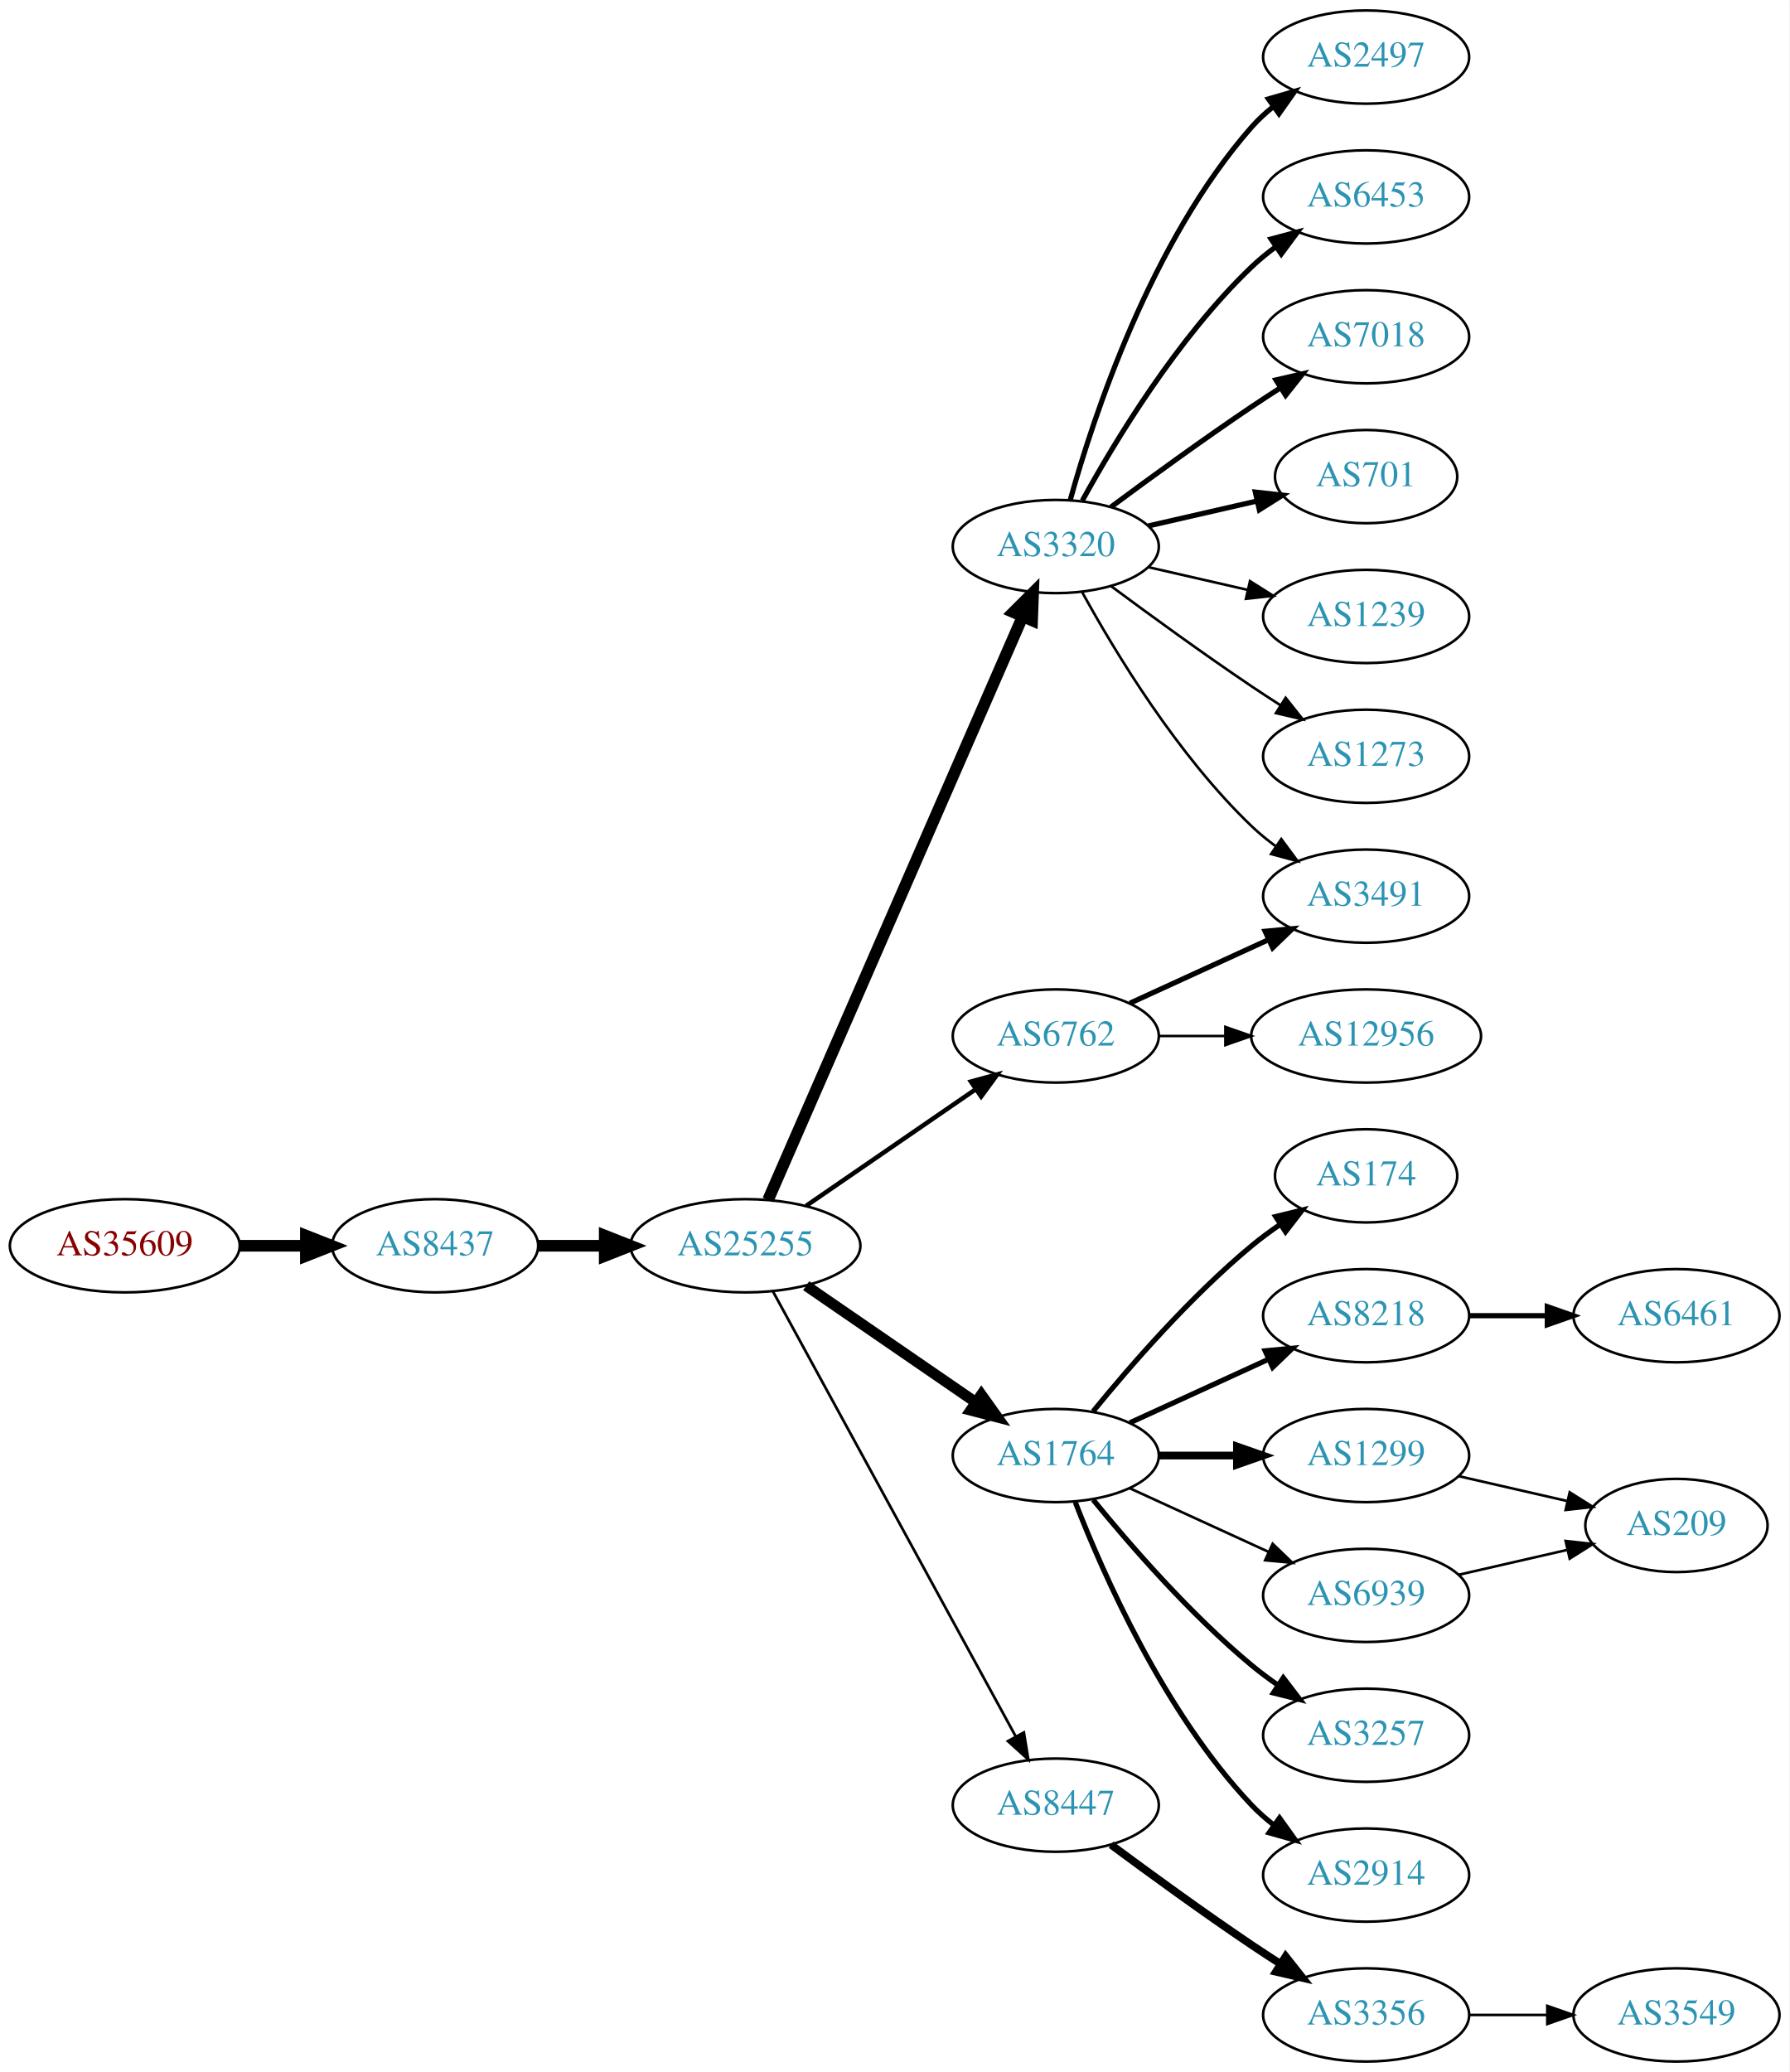
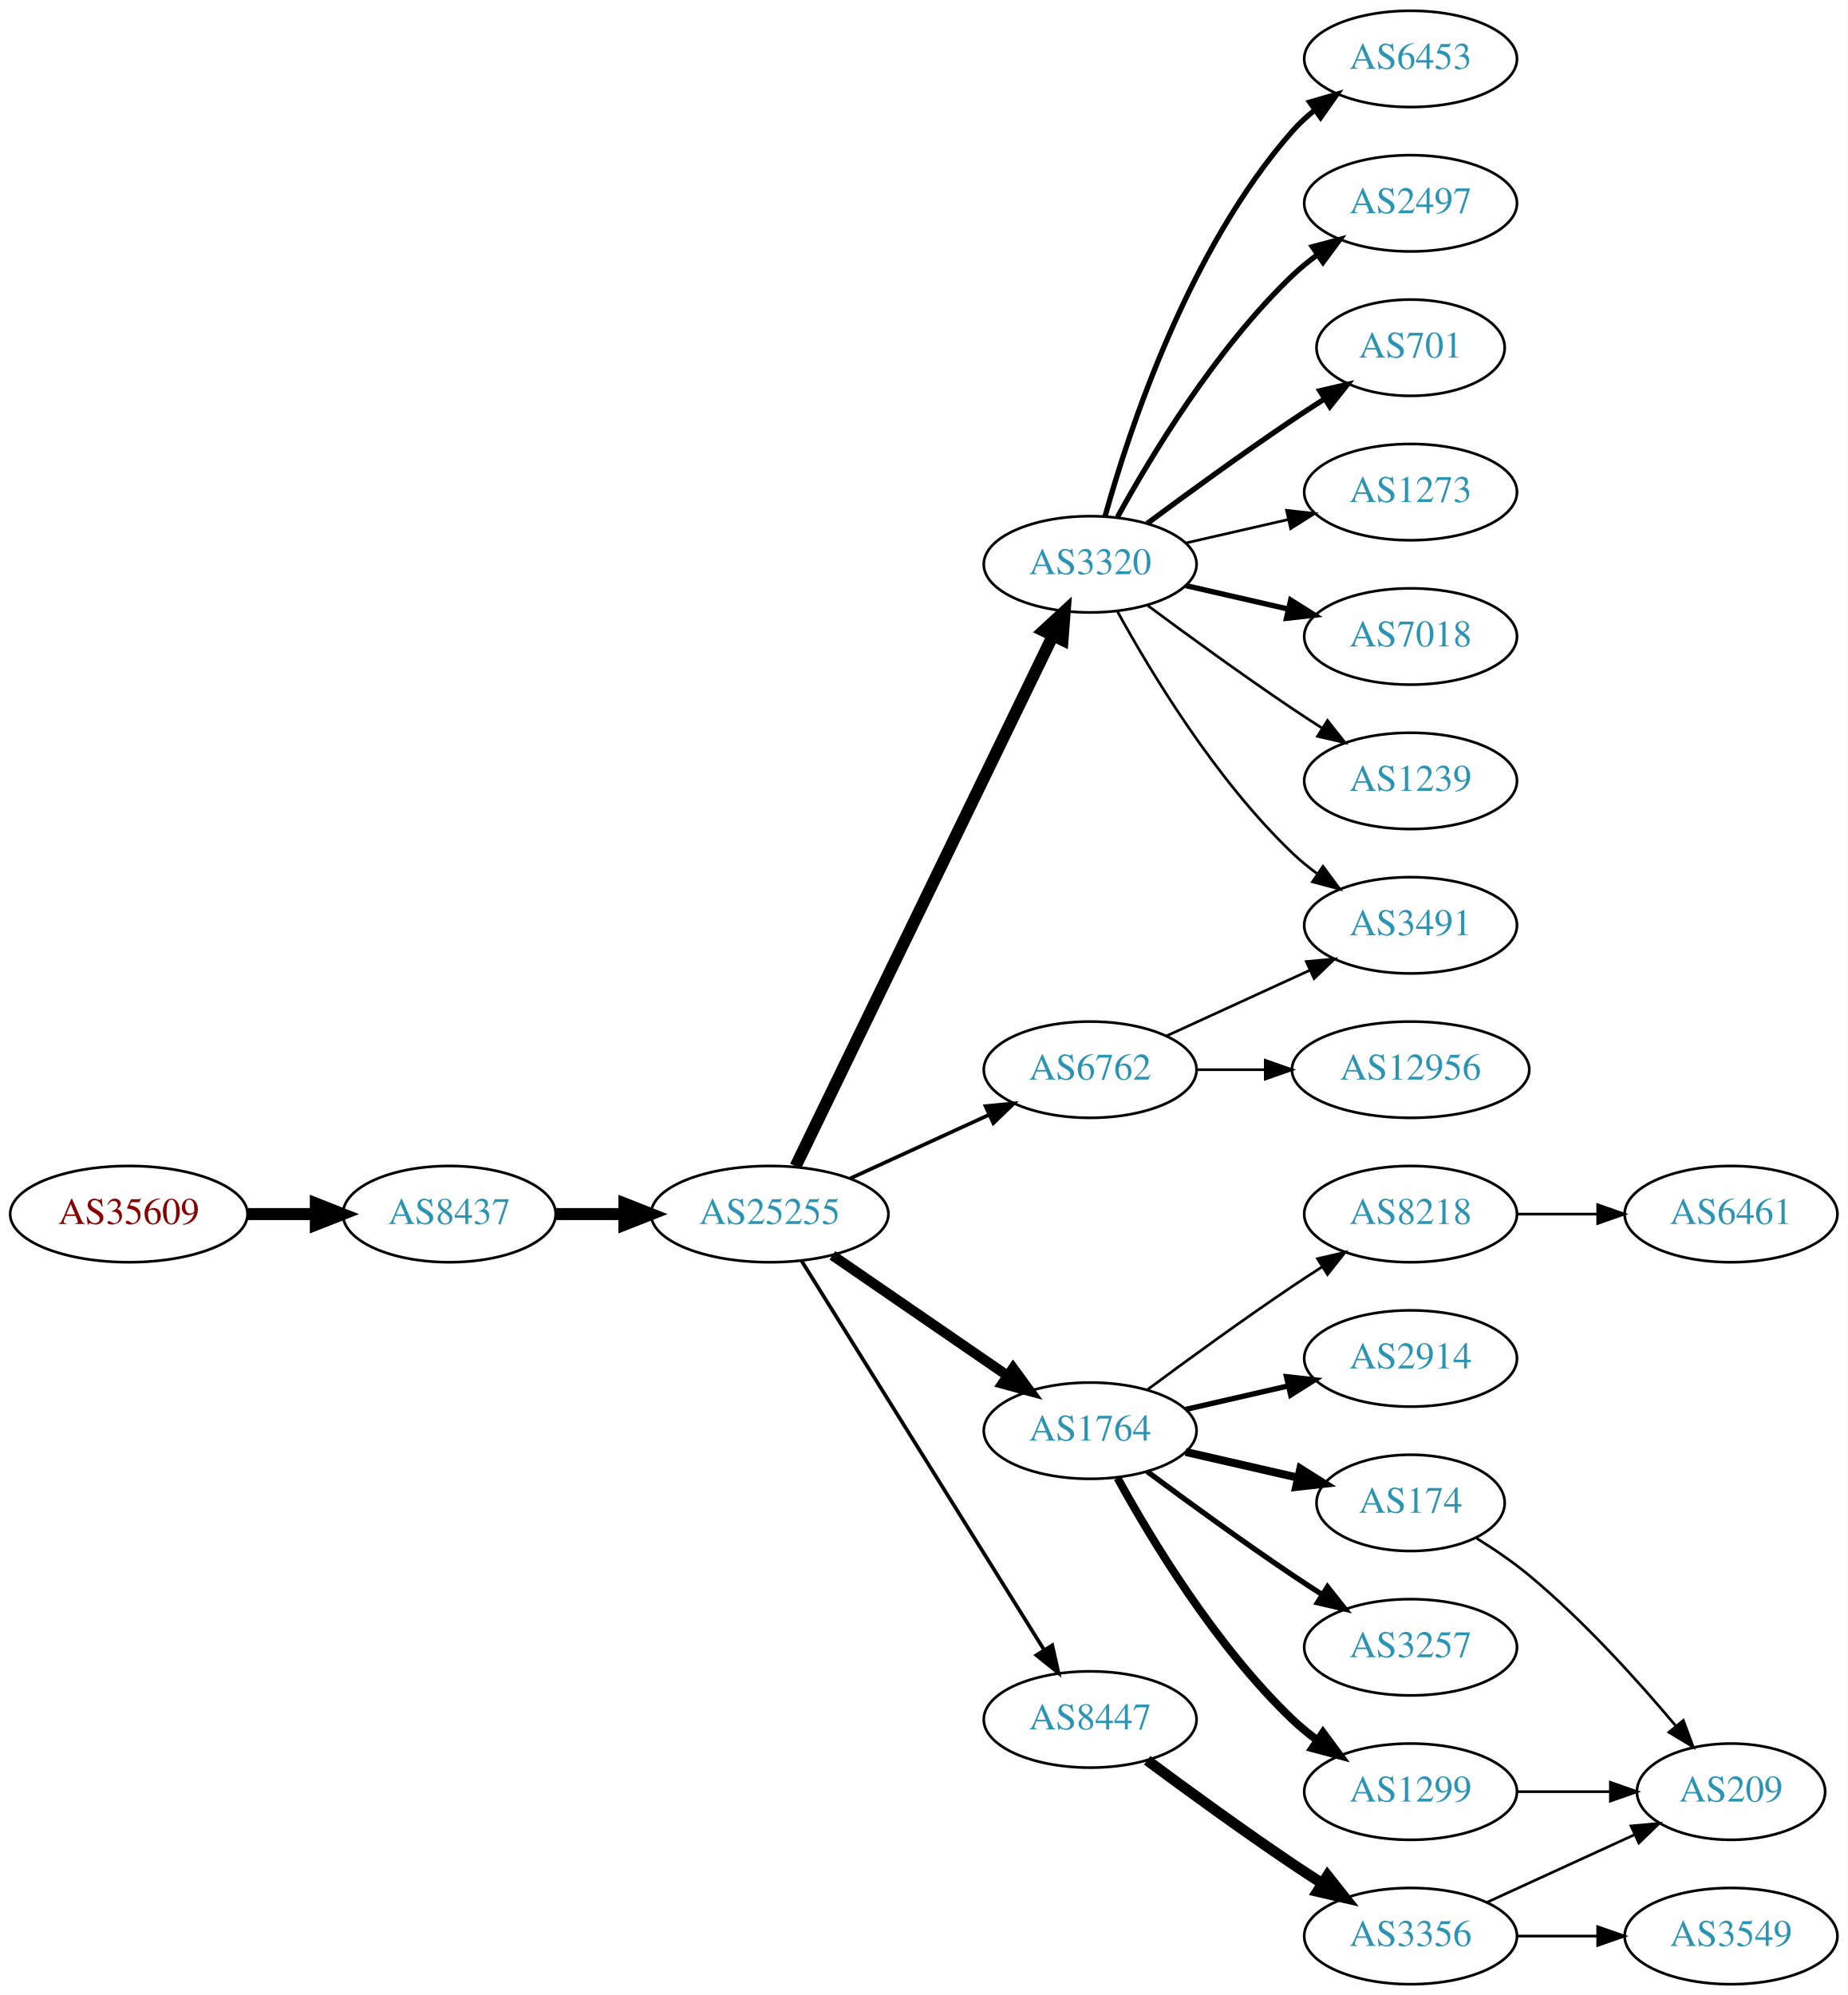
- <svg xmlns="http://www.w3.org/2000/svg" xmlns:xlink="http://www.w3.org/1999/xlink" width="691pt" height="800pt" viewBox="0.00 0.00 691.06 800.00">
-   <g id="graph0" class="graph" transform="scale(1 1) rotate(0) translate(4 796)">
-     <polygon fill="white" stroke="none" points="-4,4 -4,-796 687.055,-796 687.055,4 -4,4" />
+ <svg xmlns="http://www.w3.org/2000/svg" xmlns:xlink="http://www.w3.org/1999/xlink" width="691pt" height="746pt" viewBox="0.00 0.00 691.06 746.00">
+   <g id="graph0" class="graph" transform="scale(1 1) rotate(0) translate(4 742)">
+     <polygon fill="white" stroke="none" points="-4,4 -4,-742 687.055,-742 687.055,4 -4,4" />
    <g id="node1" class="node">
      <g id="a_node1">
        <a xlink:href="/asn/35609" xlink:title="AS35609 ~ Smart Force e.U. [AT]">
-           <ellipse fill="#ffffff" stroke="black" cx="44.196" cy="-315" rx="44.393" ry="18" />
-           <text text-anchor="middle" x="44.196" y="-311.3" font-family="Times,serif" font-size="14.00" fill="#880000">AS35609</text>
+           <ellipse fill="#ffffff" stroke="black" cx="44.196" cy="-288" rx="44.393" ry="18" />
+           <text text-anchor="middle" x="44.196" y="-284.3" font-family="Times,serif" font-size="14.00" fill="#880000">AS35609</text>
        </a>
      </g>
    </g>
    <g id="node2" class="node">
      <g id="a_node2">
        <a xlink:href="/asn/8437" xlink:title="AS8437 ~ Hutchison Drei Austria GmbH [AT]">
-           <ellipse fill="#ffffff" stroke="black" cx="164.039" cy="-315" rx="39.794" ry="18" />
-           <text text-anchor="middle" x="164.039" y="-311.3" font-family="Times,serif" font-size="14.00" fill="#2c94b3">AS8437</text>
+           <ellipse fill="#ffffff" stroke="black" cx="164.039" cy="-288" rx="39.794" ry="18" />
+           <text text-anchor="middle" x="164.039" y="-284.3" font-family="Times,serif" font-size="14.00" fill="#2c94b3">AS8437</text>
        </a>
      </g>
    </g>
    <g id="edge1" class="edge">
-       <path fill="none" stroke="black" stroke-width="4.5" d="M88.407,-315C96.72,-315 105.482,-315 113.965,-315" />
-       <polygon fill="black" stroke="black" stroke-width="4.5" points="114.123,-318.938 124.123,-315 114.123,-311.063 114.123,-318.938" />
+       <path fill="none" stroke="black" stroke-width="4.5" d="M88.407,-288C96.72,-288 105.482,-288 113.965,-288" />
+       <polygon fill="black" stroke="black" stroke-width="4.5" points="114.123,-291.938 124.123,-288 114.123,-284.063 114.123,-291.938" />
    </g>
    <g id="node3" class="node">
      <g id="a_node3">
        <a xlink:href="/asn/25255" xlink:title="AS25255 ~ ==&gt; TELE2 AUSTRIA &lt;== [AT]">
-           <ellipse fill="#ffffff" stroke="black" cx="283.881" cy="-315" rx="44.393" ry="18" />
-           <text text-anchor="middle" x="283.881" y="-311.3" font-family="Times,serif" font-size="14.00" fill="#2c94b3">AS25255</text>
+           <ellipse fill="#ffffff" stroke="black" cx="283.881" cy="-288" rx="44.393" ry="18" />
+           <text text-anchor="middle" x="283.881" y="-284.3" font-family="Times,serif" font-size="14.00" fill="#2c94b3">AS25255</text>
        </a>
      </g>
    </g>
    <g id="edge2" class="edge">
-       <path fill="none" stroke="black" stroke-width="4.5" d="M203.951,-315C212.054,-315 220.729,-315 229.255,-315" />
-       <polygon fill="black" stroke="black" stroke-width="4.5" points="229.533,-318.938 239.533,-315 229.533,-311.063 229.533,-318.938" />
+       <path fill="none" stroke="black" stroke-width="4.5" d="M203.951,-288C212.054,-288 220.729,-288 229.255,-288" />
+       <polygon fill="black" stroke="black" stroke-width="4.5" points="229.533,-291.938 239.533,-288 229.533,-284.063 229.533,-291.938" />
    </g>
    <g id="node4" class="node">
      <g id="a_node4">
        <a xlink:href="/asn/3320" xlink:title="AS3320 ~ DTAG [DE]">
-           <ellipse fill="#ffffff" stroke="black" cx="403.724" cy="-585" rx="39.794" ry="18" />
-           <text text-anchor="middle" x="403.724" y="-581.3" font-family="Times,serif" font-size="14.00" fill="#2c94b3">AS3320</text>
+           <ellipse fill="#ffffff" stroke="black" cx="403.724" cy="-531" rx="39.794" ry="18" />
+           <text text-anchor="middle" x="403.724" y="-527.3" font-family="Times,serif" font-size="14.00" fill="#2c94b3">AS3320</text>
        </a>
      </g>
    </g>
    <g id="edge3" class="edge">
-       <path fill="none" stroke="black" stroke-width="4.5" d="M292.613,-332.715C312.714,-378.771 366.723,-502.514 390.826,-557.739" />
-       <polygon fill="black" stroke="black" stroke-width="4.5" points="387.354,-559.629 394.963,-567.219 394.572,-556.479 387.354,-559.629" />
+       <path fill="none" stroke="black" stroke-width="4.5" d="M293.546,-305.868C314.027,-348.101 365.514,-454.272 389.74,-504.227" />
+       <polygon fill="black" stroke="black" stroke-width="4.5" points="386.298,-506.154 394.205,-513.433 393.384,-502.717 386.298,-506.154" />
    </g>
    <g id="node5" class="node">
      <g id="a_node5">
        <a xlink:href="/asn/1764" xlink:title="AS1764 ~ NEXTLAYER-AS [AT]">
-           <ellipse fill="#ffffff" stroke="black" cx="403.724" cy="-234" rx="39.794" ry="18" />
-           <text text-anchor="middle" x="403.724" y="-230.3" font-family="Times,serif" font-size="14.00" fill="#2c94b3">AS1764</text>
+           <ellipse fill="#ffffff" stroke="black" cx="403.724" cy="-207" rx="39.794" ry="18" />
+           <text text-anchor="middle" x="403.724" y="-203.3" font-family="Times,serif" font-size="14.00" fill="#2c94b3">AS1764</text>
        </a>
      </g>
    </g>
    <g id="edge4" class="edge">
-       <path fill="none" stroke="black" stroke-width="4.154" d="M307.324,-299.574C325.905,-286.802 352.466,-268.545 372.846,-254.537" />
-       <polygon fill="black" stroke="black" stroke-width="4.154" points="374.978,-257.482 381.16,-248.822 370.86,-251.491 374.978,-257.482" />
+       <path fill="none" stroke="black" stroke-width="3.808" d="M307.324,-272.574C325.905,-259.802 352.466,-241.545 372.846,-227.537" />
+       <polygon fill="black" stroke="black" stroke-width="3.808" points="374.902,-230.371 381.16,-221.822 370.936,-224.602 374.902,-230.371" />
    </g>
    <g id="node6" class="node">
      <g id="a_node6">
-         <a xlink:href="/asn/6762" xlink:title="AS6762 ~ TELECOM ITALIA SPARKLE S.p.A. [IT]">
-           <ellipse fill="#ffffff" stroke="black" cx="403.724" cy="-396" rx="39.794" ry="18" />
-           <text text-anchor="middle" x="403.724" y="-392.3" font-family="Times,serif" font-size="14.00" fill="#2c94b3">AS6762</text>
-         </a>
-       </g>
-     </g>
-     <g id="edge5" class="edge">
-       <path fill="none" stroke="black" stroke-width="1.731" d="M307.324,-330.426C325.905,-343.198 352.466,-361.455 372.846,-375.463" />
-       <polygon fill="black" stroke="black" stroke-width="1.731" points="370.936,-378.398 381.16,-381.178 374.902,-372.629 370.936,-378.398" />
-     </g>
-     <g id="node7" class="node">
-       <g id="a_node7">
        <a xlink:href="/asn/8447" xlink:title="AS8447 ~ A1 Telekom Austria AG [AT]">
          <ellipse fill="#ffffff" stroke="black" cx="403.724" cy="-99" rx="39.794" ry="18" />
          <text text-anchor="middle" x="403.724" y="-95.3" font-family="Times,serif" font-size="14.00" fill="#2c94b3">AS8447</text>
        </a>
      </g>
    </g>
+     <g id="edge5" class="edge">
+       <path fill="none" stroke="black" stroke-width="1.385" d="M295.756,-270.558C316.54,-237.225 362,-164.314 386.429,-125.134" />
+       <polygon fill="black" stroke="black" stroke-width="1.385" points="389.554,-126.737 391.875,-116.4 383.614,-123.034 389.554,-126.737" />
+     </g>
+     <g id="node7" class="node">
+       <g id="a_node7">
+         <a xlink:href="/asn/6762" xlink:title="AS6762 ~ TELECOM ITALIA SPARKLE S.p.A. [IT]">
+           <ellipse fill="#ffffff" stroke="black" cx="403.724" cy="-342" rx="39.794" ry="18" />
+           <text text-anchor="middle" x="403.724" y="-338.3" font-family="Times,serif" font-size="14.00" fill="#2c94b3">AS6762</text>
+         </a>
+       </g>
+     </g>
    <g id="edge6" class="edge">
-       <path fill="none" stroke="black" stroke-width="1.038" d="M294.525,-297.324C315.206,-259.416 363.919,-170.127 388.298,-125.441" />
-       <polygon fill="black" stroke="black" stroke-width="1.038" points="391.395,-127.072 393.112,-116.617 385.25,-123.72 391.395,-127.072" />
+       <path fill="none" stroke="black" stroke-width="1.385" d="M314.011,-301.348C329.622,-308.502 349.02,-317.391 365.692,-325.03" />
+       <polygon fill="black" stroke="black" stroke-width="1.385" points="364.595,-328.378 375.144,-329.362 367.511,-322.014 364.595,-328.378" />
    </g>
    <g id="node8" class="node">
      <g id="a_node8">
-         <a xlink:href="/asn/2497" xlink:title="AS2497 ~ Internet Initiative Japan Inc. [JP]">
-           <ellipse fill="#ffffff" stroke="black" cx="523.566" cy="-774" rx="39.794" ry="18" />
-           <text text-anchor="middle" x="523.566" y="-770.3" font-family="Times,serif" font-size="14.00" fill="#2c94b3">AS2497</text>
+         <a xlink:href="/asn/7018" xlink:title="AS7018 ~ AT&amp;T Services, Inc. [US]">
+           <ellipse fill="#ffffff" stroke="black" cx="523.566" cy="-504" rx="39.794" ry="18" />
+           <text text-anchor="middle" x="523.566" y="-500.3" font-family="Times,serif" font-size="14.00" fill="#2c94b3">AS7018</text>
        </a>
      </g>
    </g>
    <g id="edge7" class="edge">
-       <path fill="none" stroke="black" stroke-width="2" d="M409.297,-602.946C418.202,-634.995 440.487,-702.842 479.37,-747 481.854,-749.821 484.704,-752.449 487.729,-754.871" />
-       <polygon fill="black" stroke="black" stroke-width="2" points="485.847,-757.828 496.019,-760.791 489.915,-752.131 485.847,-757.828" />
+       <path fill="none" stroke="black" stroke-width="2" d="M439.443,-523.045C451.443,-520.296 465.064,-517.175 477.756,-514.267" />
+       <polygon fill="black" stroke="black" stroke-width="2" points="478.722,-517.636 487.688,-511.991 477.159,-510.813 478.722,-517.636" />
    </g>
    <g id="node9" class="node">
      <g id="a_node9">
+         <a xlink:href="/asn/1239" xlink:title="AS1239 ~ Sprint [US]">
+           <ellipse fill="#ffffff" stroke="black" cx="523.566" cy="-450" rx="39.794" ry="18" />
+           <text text-anchor="middle" x="523.566" y="-446.3" font-family="Times,serif" font-size="14.00" fill="#2c94b3">AS1239</text>
+         </a>
+       </g>
+     </g>
+     <g id="edge8" class="edge">
+       <path fill="none" stroke="black" d="M425.054,-515.723C439.916,-504.696 460.661,-489.593 479.37,-477 482.919,-474.611 486.67,-472.161 490.418,-469.758" />
+       <polygon fill="black" stroke="black" points="492.486,-472.591 499.067,-464.288 488.744,-466.675 492.486,-472.591" />
+     </g>
+     <g id="node10" class="node">
+       <g id="a_node10">
        <a xlink:href="/asn/6453" xlink:title="AS6453 ~ TATA COMMUNICATIONS (AMERICA) INC [US]">
          <ellipse fill="#ffffff" stroke="black" cx="523.566" cy="-720" rx="39.794" ry="18" />
          <text text-anchor="middle" x="523.566" y="-716.3" font-family="Times,serif" font-size="14.00" fill="#2c94b3">AS6453</text>
        </a>
      </g>
    </g>
-     <g id="edge8" class="edge">
-       <path fill="none" stroke="black" stroke-width="2" d="M413.965,-602.713C426.51,-625.561 450.687,-665.611 479.37,-693 482.238,-695.739 485.427,-698.347 488.736,-700.785" />
-       <polygon fill="black" stroke="black" stroke-width="2" points="486.86,-703.742 497.096,-706.477 490.8,-697.956 486.86,-703.742" />
-     </g>
-     <g id="node10" class="node">
-       <g id="a_node10">
-         <a xlink:href="/asn/7018" xlink:title="AS7018 ~ AT&amp;T Services, Inc. [US]">
-           <ellipse fill="#ffffff" stroke="black" cx="523.566" cy="-666" rx="39.794" ry="18" />
-           <text text-anchor="middle" x="523.566" y="-662.3" font-family="Times,serif" font-size="14.00" fill="#2c94b3">AS7018</text>
-         </a>
-       </g>
-     </g>
    <g id="edge9" class="edge">
-       <path fill="none" stroke="black" stroke-width="2" d="M425.054,-600.277C439.916,-611.304 460.661,-626.407 479.37,-639 482.919,-641.389 486.67,-643.839 490.418,-646.242" />
-       <polygon fill="black" stroke="black" stroke-width="2" points="488.744,-649.325 499.067,-651.712 492.486,-643.409 488.744,-649.325" />
+       <path fill="none" stroke="black" stroke-width="2" d="M409.297,-548.946C418.202,-580.995 440.487,-648.842 479.37,-693 481.854,-695.821 484.704,-698.449 487.729,-700.871" />
+       <polygon fill="black" stroke="black" stroke-width="2" points="485.847,-703.828 496.019,-706.791 489.915,-698.131 485.847,-703.828" />
    </g>
    <g id="node11" class="node">
      <g id="a_node11">
+         <a xlink:href="/asn/2497" xlink:title="AS2497 ~ Internet Initiative Japan Inc. [JP]">
+           <ellipse fill="#ffffff" stroke="black" cx="523.566" cy="-666" rx="39.794" ry="18" />
+           <text text-anchor="middle" x="523.566" y="-662.3" font-family="Times,serif" font-size="14.00" fill="#2c94b3">AS2497</text>
+         </a>
+       </g>
+     </g>
+     <g id="edge10" class="edge">
+       <path fill="none" stroke="black" stroke-width="2" d="M413.965,-548.713C426.51,-571.561 450.687,-611.611 479.37,-639 482.238,-641.739 485.427,-644.347 488.736,-646.785" />
+       <polygon fill="black" stroke="black" stroke-width="2" points="486.86,-649.742 497.096,-652.477 490.8,-643.956 486.86,-649.742" />
+     </g>
+     <g id="node12" class="node">
+       <g id="a_node12">
        <a xlink:href="/asn/701" xlink:title="AS701 ~ UUNET [US]">
          <ellipse fill="#ffffff" stroke="black" cx="523.566" cy="-612" rx="35.194" ry="18" />
          <text text-anchor="middle" x="523.566" y="-608.3" font-family="Times,serif" font-size="14.00" fill="#2c94b3">AS701</text>
        </a>
      </g>
    </g>
-     <g id="edge10" class="edge">
-       <path fill="none" stroke="black" stroke-width="2" d="M439.443,-592.955C452.536,-595.955 467.558,-599.396 481.199,-602.522" />
-       <polygon fill="black" stroke="black" stroke-width="2" points="480.777,-606.016 491.306,-604.838 482.34,-599.193 480.777,-606.016" />
-     </g>
-     <g id="node12" class="node">
-       <g id="a_node12">
-         <a xlink:href="/asn/1239" xlink:title="AS1239 ~ Sprint [US]">
-           <ellipse fill="#ffffff" stroke="black" cx="523.566" cy="-558" rx="39.794" ry="18" />
-           <text text-anchor="middle" x="523.566" y="-554.3" font-family="Times,serif" font-size="14.00" fill="#2c94b3">AS1239</text>
-         </a>
-       </g>
-     </g>
    <g id="edge11" class="edge">
-       <path fill="none" stroke="black" d="M439.443,-577.045C451.443,-574.296 465.064,-571.175 477.756,-568.267" />
-       <polygon fill="black" stroke="black" points="478.722,-571.636 487.688,-565.991 477.159,-564.813 478.722,-571.636" />
+       <path fill="none" stroke="black" stroke-width="2" d="M425.054,-546.277C439.916,-557.304 460.661,-572.407 479.37,-585 483.188,-587.569 487.238,-590.21 491.268,-592.786" />
+       <polygon fill="black" stroke="black" stroke-width="2" points="489.637,-595.895 499.962,-598.271 493.372,-589.975 489.637,-595.895" />
    </g>
    <g id="node13" class="node">
      <g id="a_node13">
-         <a xlink:href="/asn/1273" xlink:title="AS1273 ~ Vodafone Group PLC [EU]">
-           <ellipse fill="#ffffff" stroke="black" cx="523.566" cy="-504" rx="39.794" ry="18" />
-           <text text-anchor="middle" x="523.566" y="-500.3" font-family="Times,serif" font-size="14.00" fill="#2c94b3">AS1273</text>
+         <a xlink:href="/asn/3491" xlink:title="AS3491 ~ PCCW Global, Inc. [US]">
+           <ellipse fill="#ffffff" stroke="black" cx="523.566" cy="-396" rx="39.794" ry="18" />
+           <text text-anchor="middle" x="523.566" y="-392.3" font-family="Times,serif" font-size="14.00" fill="#2c94b3">AS3491</text>
        </a>
      </g>
    </g>
    <g id="edge12" class="edge">
-       <path fill="none" stroke="black" d="M425.054,-569.723C439.916,-558.696 460.661,-543.593 479.37,-531 482.919,-528.611 486.67,-526.161 490.418,-523.758" />
-       <polygon fill="black" stroke="black" points="492.486,-526.591 499.067,-518.288 488.744,-520.675 492.486,-526.591" />
+       <path fill="none" stroke="black" d="M413.965,-513.287C426.51,-490.439 450.687,-450.389 479.37,-423 482.238,-420.261 485.427,-417.653 488.736,-415.215" />
+       <polygon fill="black" stroke="black" points="490.8,-418.044 497.096,-409.523 486.86,-412.258 490.8,-418.044" />
    </g>
    <g id="node14" class="node">
      <g id="a_node14">
-         <a xlink:href="/asn/3491" xlink:title="AS3491 ~ PCCW Global, Inc. [US]">
-           <ellipse fill="#ffffff" stroke="black" cx="523.566" cy="-450" rx="39.794" ry="18" />
-           <text text-anchor="middle" x="523.566" y="-446.3" font-family="Times,serif" font-size="14.00" fill="#2c94b3">AS3491</text>
+         <a xlink:href="/asn/1273" xlink:title="AS1273 ~ Vodafone Group PLC [EU]">
+           <ellipse fill="#ffffff" stroke="black" cx="523.566" cy="-558" rx="39.794" ry="18" />
+           <text text-anchor="middle" x="523.566" y="-554.3" font-family="Times,serif" font-size="14.00" fill="#2c94b3">AS1273</text>
        </a>
      </g>
    </g>
    <g id="edge13" class="edge">
-       <path fill="none" stroke="black" d="M413.965,-567.287C426.51,-544.439 450.687,-504.389 479.37,-477 482.238,-474.261 485.427,-471.653 488.736,-469.215" />
-       <polygon fill="black" stroke="black" points="490.8,-472.044 497.096,-463.523 486.86,-466.258 490.8,-472.044" />
+       <path fill="none" stroke="black" d="M439.443,-538.955C451.443,-541.704 465.064,-544.825 477.756,-547.733" />
+       <polygon fill="black" stroke="black" points="477.159,-551.187 487.688,-550.009 478.722,-544.364 477.159,-551.187" />
    </g>
    <g id="node15" class="node">
      <g id="a_node15">
-         <a xlink:href="/asn/174" xlink:title="AS174 ~ Cogent Communications [US]">
-           <ellipse fill="#ffffff" stroke="black" cx="523.566" cy="-342" rx="35.194" ry="18" />
-           <text text-anchor="middle" x="523.566" y="-338.3" font-family="Times,serif" font-size="14.00" fill="#2c94b3">AS174</text>
+         <a xlink:href="/asn/3257" xlink:title="AS3257 ~ GTT [DE]">
+           <ellipse fill="#ffffff" stroke="black" cx="523.566" cy="-126" rx="39.794" ry="18" />
+           <text text-anchor="middle" x="523.566" y="-122.3" font-family="Times,serif" font-size="14.00" fill="#2c94b3">AS3257</text>
        </a>
      </g>
    </g>
    <g id="edge14" class="edge">
-       <path fill="none" stroke="black" stroke-width="2" d="M418.143,-251.065C432.257,-268.375 455.672,-295.345 479.37,-315 482.833,-317.872 486.626,-320.669 490.48,-323.308" />
-       <polygon fill="black" stroke="black" stroke-width="2" points="488.623,-326.275 498.913,-328.797 492.442,-320.408 488.623,-326.275" />
+       <path fill="none" stroke="black" stroke-width="2" d="M425.054,-191.723C439.916,-180.696 460.661,-165.593 479.37,-153 482.919,-150.611 486.67,-148.161 490.418,-145.758" />
+       <polygon fill="black" stroke="black" stroke-width="2" points="492.486,-148.591 499.067,-140.288 488.744,-142.675 492.486,-148.591" />
    </g>
    <g id="node16" class="node">
      <g id="a_node16">
+         <a xlink:href="/asn/174" xlink:title="AS174 ~ Cogent Communications [US]">
+           <ellipse fill="#ffffff" stroke="black" cx="523.566" cy="-180" rx="35.194" ry="18" />
+           <text text-anchor="middle" x="523.566" y="-176.3" font-family="Times,serif" font-size="14.00" fill="#2c94b3">AS174</text>
+         </a>
+       </g>
+     </g>
+     <g id="edge15" class="edge">
+       <path fill="none" stroke="black" stroke-width="3" d="M439.443,-199.045C452.536,-196.045 467.558,-192.604 481.199,-189.478" />
+       <polygon fill="black" stroke="black" stroke-width="3" points="482.34,-192.807 491.306,-187.162 480.777,-185.984 482.34,-192.807" />
+     </g>
+     <g id="node17" class="node">
+       <g id="a_node17">
+         <a xlink:href="/asn/1299" xlink:title="AS1299 ~ Telia Carrier [EU]">
+           <ellipse fill="#ffffff" stroke="black" cx="523.566" cy="-72" rx="39.794" ry="18" />
+           <text text-anchor="middle" x="523.566" y="-68.3" font-family="Times,serif" font-size="14.00" fill="#2c94b3">AS1299</text>
+         </a>
+       </g>
+     </g>
+     <g id="edge16" class="edge">
+       <path fill="none" stroke="black" stroke-width="3" d="M413.965,-189.287C426.51,-166.439 450.687,-126.389 479.37,-99 482.238,-96.261 485.427,-93.653 488.736,-91.215" />
+       <polygon fill="black" stroke="black" stroke-width="3" points="490.8,-94.044 497.096,-85.523 486.86,-88.258 490.8,-94.044" />
+     </g>
+     <g id="node18" class="node">
+       <g id="a_node18">
+         <a xlink:href="/asn/2914" xlink:title="AS2914 ~ NTT America, Inc. [US]">
+           <ellipse fill="#ffffff" stroke="black" cx="523.566" cy="-234" rx="39.794" ry="18" />
+           <text text-anchor="middle" x="523.566" y="-230.3" font-family="Times,serif" font-size="14.00" fill="#2c94b3">AS2914</text>
+         </a>
+       </g>
+     </g>
+     <g id="edge17" class="edge">
+       <path fill="none" stroke="black" stroke-width="2" d="M439.443,-214.955C451.443,-217.704 465.064,-220.825 477.756,-223.733" />
+       <polygon fill="black" stroke="black" stroke-width="2" points="477.159,-227.187 487.688,-226.009 478.722,-220.364 477.159,-227.187" />
+     </g>
+     <g id="node19" class="node">
+       <g id="a_node19">
        <a xlink:href="/asn/8218" xlink:title="AS8218 ~ legacy Neotelecoms [FR]">
          <ellipse fill="#ffffff" stroke="black" cx="523.566" cy="-288" rx="39.794" ry="18" />
          <text text-anchor="middle" x="523.566" y="-284.3" font-family="Times,serif" font-size="14.00" fill="#2c94b3">AS8218</text>
        </a>
      </g>
    </g>
-     <g id="edge15" class="edge">
-       <path fill="none" stroke="black" stroke-width="2" d="M432.353,-246.661C448.31,-253.973 468.58,-263.261 485.863,-271.181" />
-       <polygon fill="black" stroke="black" stroke-width="2" points="484.562,-274.435 495.111,-275.419 487.478,-268.071 484.562,-274.435" />
-     </g>
-     <g id="node17" class="node">
-       <g id="a_node17">
-         <a xlink:href="/asn/1299" xlink:title="AS1299 ~ Telia Carrier [EU]">
-           <ellipse fill="#ffffff" stroke="black" cx="523.566" cy="-234" rx="39.794" ry="18" />
-           <text text-anchor="middle" x="523.566" y="-230.3" font-family="Times,serif" font-size="14.00" fill="#2c94b3">AS1299</text>
-         </a>
-       </g>
-     </g>
-     <g id="edge16" class="edge">
-       <path fill="none" stroke="black" stroke-width="3" d="M443.636,-234C453.19,-234 463.539,-234 473.502,-234" />
-       <polygon fill="black" stroke="black" stroke-width="3" points="473.695,-237.5 483.695,-234 473.694,-230.5 473.695,-237.5" />
-     </g>
-     <g id="node18" class="node">
-       <g id="a_node18">
-         <a xlink:href="/asn/3257" xlink:title="AS3257 ~ GTT [DE]">
-           <ellipse fill="#ffffff" stroke="black" cx="523.566" cy="-126" rx="39.794" ry="18" />
-           <text text-anchor="middle" x="523.566" y="-122.3" font-family="Times,serif" font-size="14.00" fill="#2c94b3">AS3257</text>
-         </a>
-       </g>
-     </g>
-     <g id="edge17" class="edge">
-       <path fill="none" stroke="black" stroke-width="2" d="M418.143,-216.935C432.257,-199.625 455.672,-172.655 479.37,-153 482.587,-150.332 486.087,-147.73 489.658,-145.259" />
-       <polygon fill="black" stroke="black" stroke-width="2" points="491.581,-148.183 498.014,-139.764 487.735,-142.334 491.581,-148.183" />
-     </g>
-     <g id="node19" class="node">
-       <g id="a_node19">
-         <a xlink:href="/asn/2914" xlink:title="AS2914 ~ NTT America, Inc. [US]">
-           <ellipse fill="#ffffff" stroke="black" cx="523.566" cy="-72" rx="39.794" ry="18" />
-           <text text-anchor="middle" x="523.566" y="-68.3" font-family="Times,serif" font-size="14.00" fill="#2c94b3">AS2914</text>
-         </a>
-       </g>
-     </g>
    <g id="edge18" class="edge">
-       <path fill="none" stroke="black" stroke-width="2" d="M411.247,-216.006C421.997,-188.272 445.655,-134.571 479.37,-99 481.956,-96.272 484.874,-93.706 487.942,-91.323" />
-       <polygon fill="black" stroke="black" stroke-width="2" points="490.12,-94.07 496.29,-85.457 486.096,-88.342 490.12,-94.07" />
+       <path fill="none" stroke="black" d="M425.054,-222.277C439.916,-233.304 460.661,-248.407 479.37,-261 482.919,-263.389 486.67,-265.839 490.418,-268.242" />
+       <polygon fill="black" stroke="black" points="488.744,-271.325 499.067,-273.712 492.486,-265.409 488.744,-271.325" />
    </g>
    <g id="node20" class="node">
      <g id="a_node20">
-         <a xlink:href="/asn/6939" xlink:title="AS6939 ~ Hurricane Electric LLC [US]">
-           <ellipse fill="#ffffff" stroke="black" cx="523.566" cy="-180" rx="39.794" ry="18" />
-           <text text-anchor="middle" x="523.566" y="-176.3" font-family="Times,serif" font-size="14.00" fill="#2c94b3">AS6939</text>
-         </a>
-       </g>
-     </g>
-     <g id="edge19" class="edge">
-       <path fill="none" stroke="black" d="M432.353,-221.339C448.31,-214.027 468.58,-204.739 485.863,-196.819" />
-       <polygon fill="black" stroke="black" points="487.478,-199.929 495.111,-192.581 484.562,-193.565 487.478,-199.929" />
-     </g>
-     <g id="edge21" class="edge">
-       <path fill="none" stroke="black" stroke-width="2" d="M432.353,-408.661C448.31,-415.973 468.58,-425.261 485.863,-433.181" />
-       <polygon fill="black" stroke="black" stroke-width="2" points="484.562,-436.435 495.111,-437.419 487.478,-430.071 484.562,-436.435" />
-     </g>
-     <g id="node21" class="node">
-       <g id="a_node21">
-         <a xlink:href="/asn/12956" xlink:title="AS12956 ~ TELXIUS [ES]">
-           <ellipse fill="#ffffff" stroke="black" cx="523.566" cy="-396" rx="44.393" ry="18" />
-           <text text-anchor="middle" x="523.566" y="-392.3" font-family="Times,serif" font-size="14.00" fill="#2c94b3">AS12956</text>
-         </a>
-       </g>
-     </g>
-     <g id="edge20" class="edge">
-       <path fill="none" stroke="black" d="M443.636,-396C451.739,-396 460.414,-396 468.941,-396" />
-       <polygon fill="black" stroke="black" points="469.218,-399.5 479.218,-396 469.218,-392.5 469.218,-399.5" />
-     </g>
-     <g id="node23" class="node">
-       <g id="a_node23">
        <a xlink:href="/asn/3356" xlink:title="AS3356 ~ Level 3 Parent, LLC [US]">
          <ellipse fill="#ffffff" stroke="black" cx="523.566" cy="-18" rx="39.794" ry="18" />
          <text text-anchor="middle" x="523.566" y="-14.3" font-family="Times,serif" font-size="14.00" fill="#2c94b3">AS3356</text>
        </a>
      </g>
    </g>
+     <g id="edge19" class="edge">
+       <path fill="none" stroke="black" stroke-width="4" d="M425.054,-83.723C439.916,-72.696 460.661,-57.593 479.37,-45 482.919,-42.611 486.67,-40.161 490.418,-37.758" />
+       <polygon fill="black" stroke="black" stroke-width="4" points="492.486,-40.591 499.067,-32.288 488.744,-34.675 492.486,-40.591" />
+     </g>
    <g id="edge23" class="edge">
-       <path fill="none" stroke="black" stroke-width="3" d="M425.054,-83.723C439.916,-72.696 460.661,-57.593 479.37,-45 482.919,-42.611 486.67,-40.161 490.418,-37.758" />
-       <polygon fill="black" stroke="black" stroke-width="3" points="492.486,-40.591 499.067,-32.288 488.744,-34.675 492.486,-40.591" />
+       <path fill="none" stroke="black" d="M432.353,-354.661C448.31,-361.973 468.58,-371.261 485.863,-379.181" />
+       <polygon fill="black" stroke="black" points="484.562,-382.435 495.111,-383.419 487.478,-376.071 484.562,-382.435" />
+     </g>
+     <g id="node23" class="node">
+       <g id="a_node23">
+         <a xlink:href="/asn/12956" xlink:title="AS12956 ~ TELXIUS [ES]">
+           <ellipse fill="#ffffff" stroke="black" cx="523.566" cy="-342" rx="44.393" ry="18" />
+           <text text-anchor="middle" x="523.566" y="-338.3" font-family="Times,serif" font-size="14.00" fill="#2c94b3">AS12956</text>
+         </a>
+       </g>
+     </g>
+     <g id="edge22" class="edge">
+       <path fill="none" stroke="black" d="M443.636,-342C451.739,-342 460.414,-342 468.941,-342" />
+       <polygon fill="black" stroke="black" points="469.218,-345.5 479.218,-342 469.218,-338.5 469.218,-345.5" />
    </g>
    <g id="node22" class="node">
      <g id="a_node22">
+         <a xlink:href="/asn/209" xlink:title="AS209 ~ CenturyLink Communications, LLC [US]">
+           <ellipse fill="#ffffff" stroke="black" cx="643.409" cy="-72" rx="35.194" ry="18" />
+           <text text-anchor="middle" x="643.409" y="-68.3" font-family="Times,serif" font-size="14.00" fill="#2c94b3">AS209</text>
+         </a>
+       </g>
+     </g>
+     <g id="edge24" class="edge">
+       <path fill="none" stroke="black" d="M548.22,-166.797C554.796,-162.711 561.772,-157.968 567.762,-153 588.254,-136.004 608.535,-113.538 622.773,-96.579" />
+       <polygon fill="black" stroke="black" points="625.577,-98.68 629.252,-88.743 620.182,-94.219 625.577,-98.68" />
+     </g>
+     <g id="edge25" class="edge">
+       <path fill="none" stroke="black" d="M563.479,-72C574.566,-72 586.725,-72 598.108,-72" />
+       <polygon fill="black" stroke="black" points="598.289,-75.5 608.289,-72 598.289,-68.5 598.289,-75.5" />
+     </g>
+     <g id="node24" class="node">
+       <g id="a_node24">
        <a xlink:href="/asn/6461" xlink:title="AS6461 ~ Zayo Bandwidth [US]">
          <ellipse fill="#ffffff" stroke="black" cx="643.409" cy="-288" rx="39.794" ry="18" />
          <text text-anchor="middle" x="643.409" y="-284.3" font-family="Times,serif" font-size="14.00" fill="#2c94b3">AS6461</text>
        </a>
      </g>
    </g>
-     <g id="edge22" class="edge">
-       <path fill="none" stroke="black" stroke-width="2" d="M563.479,-288C573.032,-288 583.382,-288 593.345,-288" />
-       <polygon fill="black" stroke="black" stroke-width="2" points="593.537,-291.5 603.537,-288 593.537,-284.5 593.537,-291.5" />
-     </g>
-     <g id="node25" class="node">
-       <g id="a_node25">
-         <a xlink:href="/asn/209" xlink:title="AS209 ~ CenturyLink Communications, LLC [US]">
-           <ellipse fill="#ffffff" stroke="black" cx="643.409" cy="-207" rx="35.194" ry="18" />
-           <text text-anchor="middle" x="643.409" y="-203.3" font-family="Times,serif" font-size="14.00" fill="#2c94b3">AS209</text>
-         </a>
-       </g>
-     </g>
    <g id="edge26" class="edge">
-       <path fill="none" stroke="black" d="M559.286,-226.045C572.378,-223.045 587.4,-219.604 601.041,-216.478" />
-       <polygon fill="black" stroke="black" points="602.183,-219.807 611.148,-214.162 600.619,-212.984 602.183,-219.807" />
-     </g>
-     <g id="edge25" class="edge">
-       <path fill="none" stroke="black" d="M559.286,-187.955C572.378,-190.955 587.4,-194.396 601.041,-197.522" />
-       <polygon fill="black" stroke="black" points="600.619,-201.016 611.148,-199.838 602.183,-194.193 600.619,-201.016" />
-     </g>
-     <g id="node24" class="node">
-       <g id="a_node24">
+       <path fill="none" stroke="black" d="M563.479,-288C573.032,-288 583.382,-288 593.345,-288" />
+       <polygon fill="black" stroke="black" points="593.537,-291.5 603.537,-288 593.537,-284.5 593.537,-291.5" />
+     </g>
+     <g id="node21" class="node">
+       <g id="a_node21">
        <a xlink:href="/asn/3549" xlink:title="AS3549 ~ Level 3 Parent, LLC [US]">
          <ellipse fill="#ffffff" stroke="black" cx="643.409" cy="-18" rx="39.794" ry="18" />
          <text text-anchor="middle" x="643.409" y="-14.3" font-family="Times,serif" font-size="14.00" fill="#2c94b3">AS3549</text>
        </a>
      </g>
    </g>
-     <g id="edge24" class="edge">
+     <g id="edge20" class="edge">
      <path fill="none" stroke="black" d="M563.479,-18C573.032,-18 583.382,-18 593.345,-18" />
      <polygon fill="black" stroke="black" points="593.537,-21.5 603.537,-18 593.537,-14.5 593.537,-21.5" />
    </g>
+     <g id="edge21" class="edge">
+       <path fill="none" stroke="black" d="M552.195,-30.661C568.611,-38.183 589.593,-47.798 607.19,-55.861" />
+       <polygon fill="black" stroke="black" points="606.018,-59.174 616.567,-60.158 608.934,-52.811 606.018,-59.174" />
+     </g>
  </g>
</svg>
